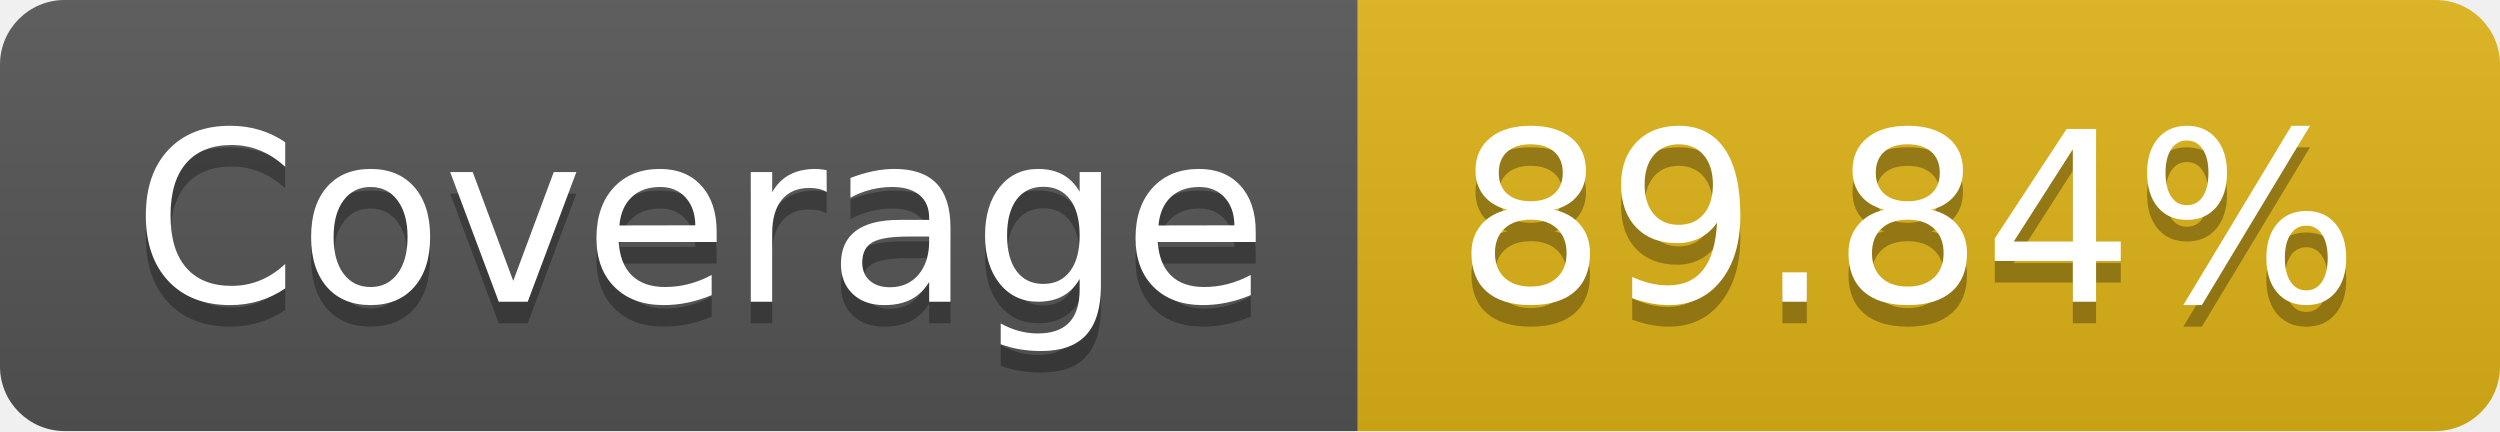
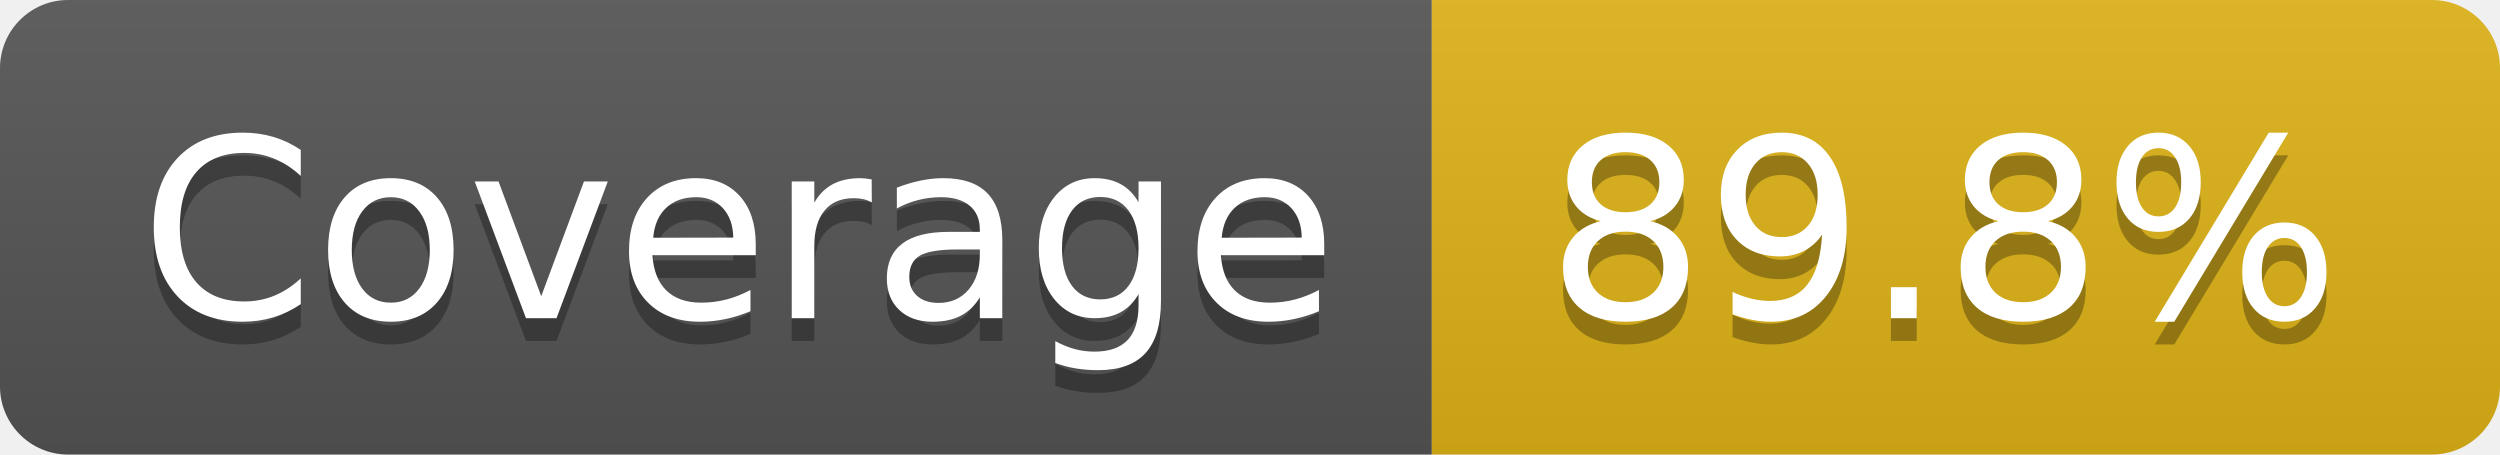
- <svg xmlns="http://www.w3.org/2000/svg" width="116" height="20" role="img" aria-label="Coverage: 89.84%">
+ <svg xmlns="http://www.w3.org/2000/svg" width="110" height="20" role="img" aria-label="Coverage: 89.8%">
  <linearGradient id="s" x2="0" y2="100%">
    <stop offset="0" stop-color="#bbb" stop-opacity=".1" />
    <stop offset="1" stop-opacity=".1" />
  </linearGradient>
  <clipPath id="r">
-     <rect width="116" height="20" rx="3" fill="#fff" />
+     <rect width="110" height="20" rx="3" fill="#fff" />
  </clipPath>
  <g clip-path="url(#r)">
    <rect width="63" height="20" fill="#555" />
-     <rect x="63" width="53" height="20" fill="#dfb317" />
-     <rect width="116" height="20" fill="url(#s)" />
+     <rect x="63" width="47" height="20" fill="#dfb317" />
+     <rect width="110" height="20" fill="url(#s)" />
  </g>
  <g fill="#fff" text-anchor="middle" font-family="Verdana,Geneva,DejaVu Sans,sans-serif" text-rendering="geometricPrecision" font-size="110">
    <text aria-hidden="true" x="325" y="150" fill="#010101" fill-opacity=".3" transform="scale(.1)" textLength="530">Coverage</text>
    <text x="325" y="140" transform="scale(.1)" fill="#fff" textLength="530">Coverage</text>
-     <text aria-hidden="true" x="885" y="150" fill="#010101" fill-opacity=".3" transform="scale(.1)" textLength="430">89.84%</text>
-     <text x="885" y="140" transform="scale(.1)" fill="#fff" textLength="430">89.84%</text>
+     <text aria-hidden="true" x="855" y="150" fill="#010101" fill-opacity=".3" transform="scale(.1)" textLength="370">89.8%</text>
+     <text x="855" y="140" transform="scale(.1)" fill="#fff" textLength="370">89.8%</text>
  </g>
</svg>
